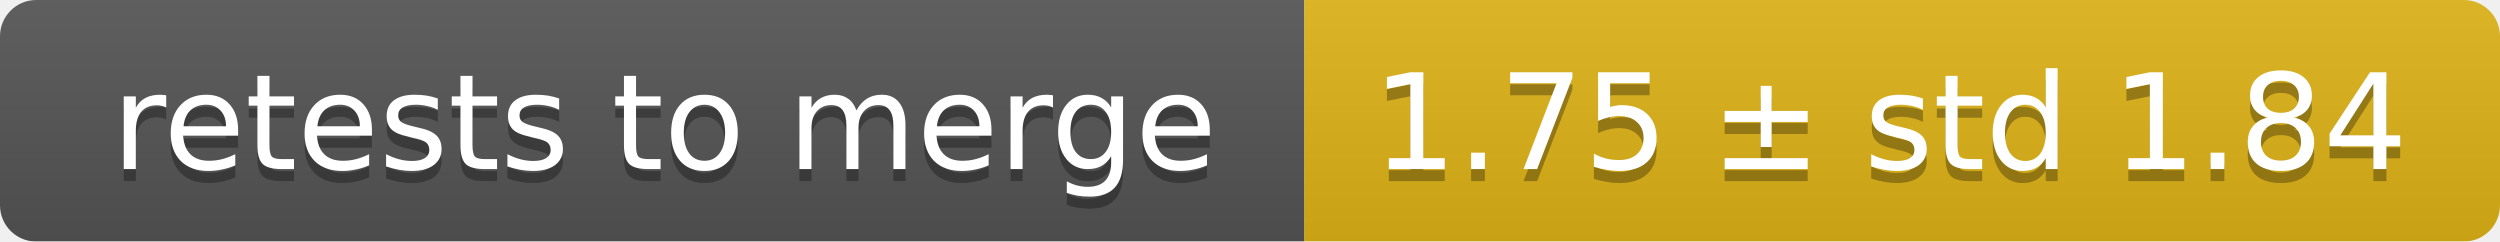
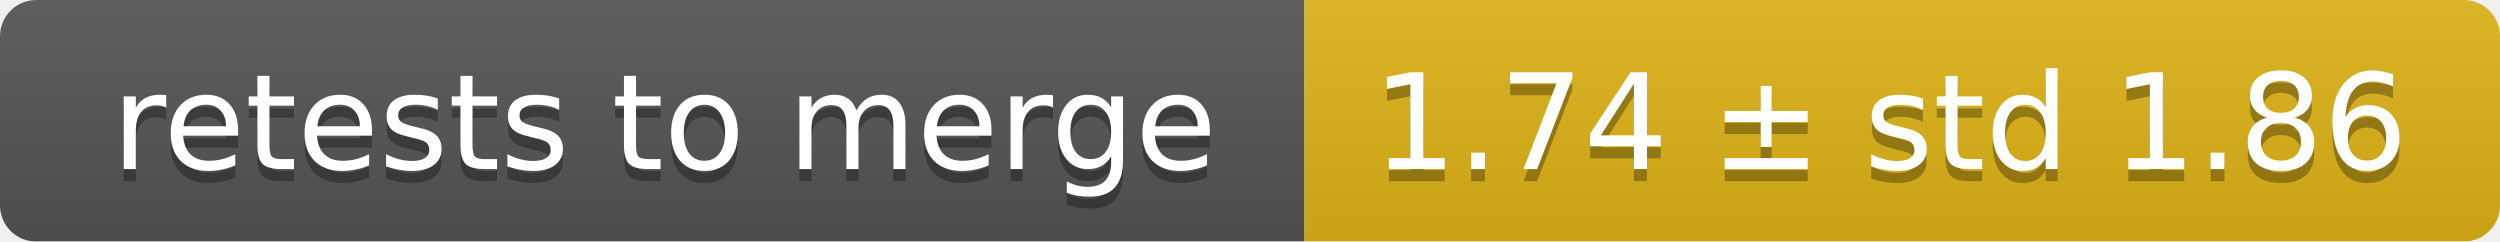
<svg xmlns="http://www.w3.org/2000/svg" width="207" height="20">
  <linearGradient id="smooth" x2="0" y2="100%">
    <stop offset="0" stop-color="#bbb" stop-opacity=".1" />
    <stop offset="1" stop-opacity=".1" />
  </linearGradient>
  <mask id="round">
    <rect width="207" height="20" rx="3" fill="#fff" />
  </mask>
  <g mask="url(#round)">
    <rect width="108" height="20" fill="#555" />
    <rect x="108" width="99" height="20" fill="#dfb317" />
    <rect width="207" height="20" fill="url(#smooth)" />
  </g>
  <g fill="#fff" text-anchor="middle" font-family="DejaVu Sans,Verdana,Geneva,sans-serif" font-size="11">
    <text x="55" y="15" fill="#010101" fill-opacity=".3">retests to merge</text>
    <text x="55" y="14">retests to merge</text>
-     <text x="156.5" y="15" fill="#010101" fill-opacity=".3">1.75 ± std 1.84</text>
-     <text x="156.5" y="14">1.75 ± std 1.84</text>
+     <text x="156.5" y="15" fill="#010101" fill-opacity=".3">1.74 ± std 1.86</text>
+     <text x="156.5" y="14">1.74 ± std 1.86</text>
  </g>
</svg>
